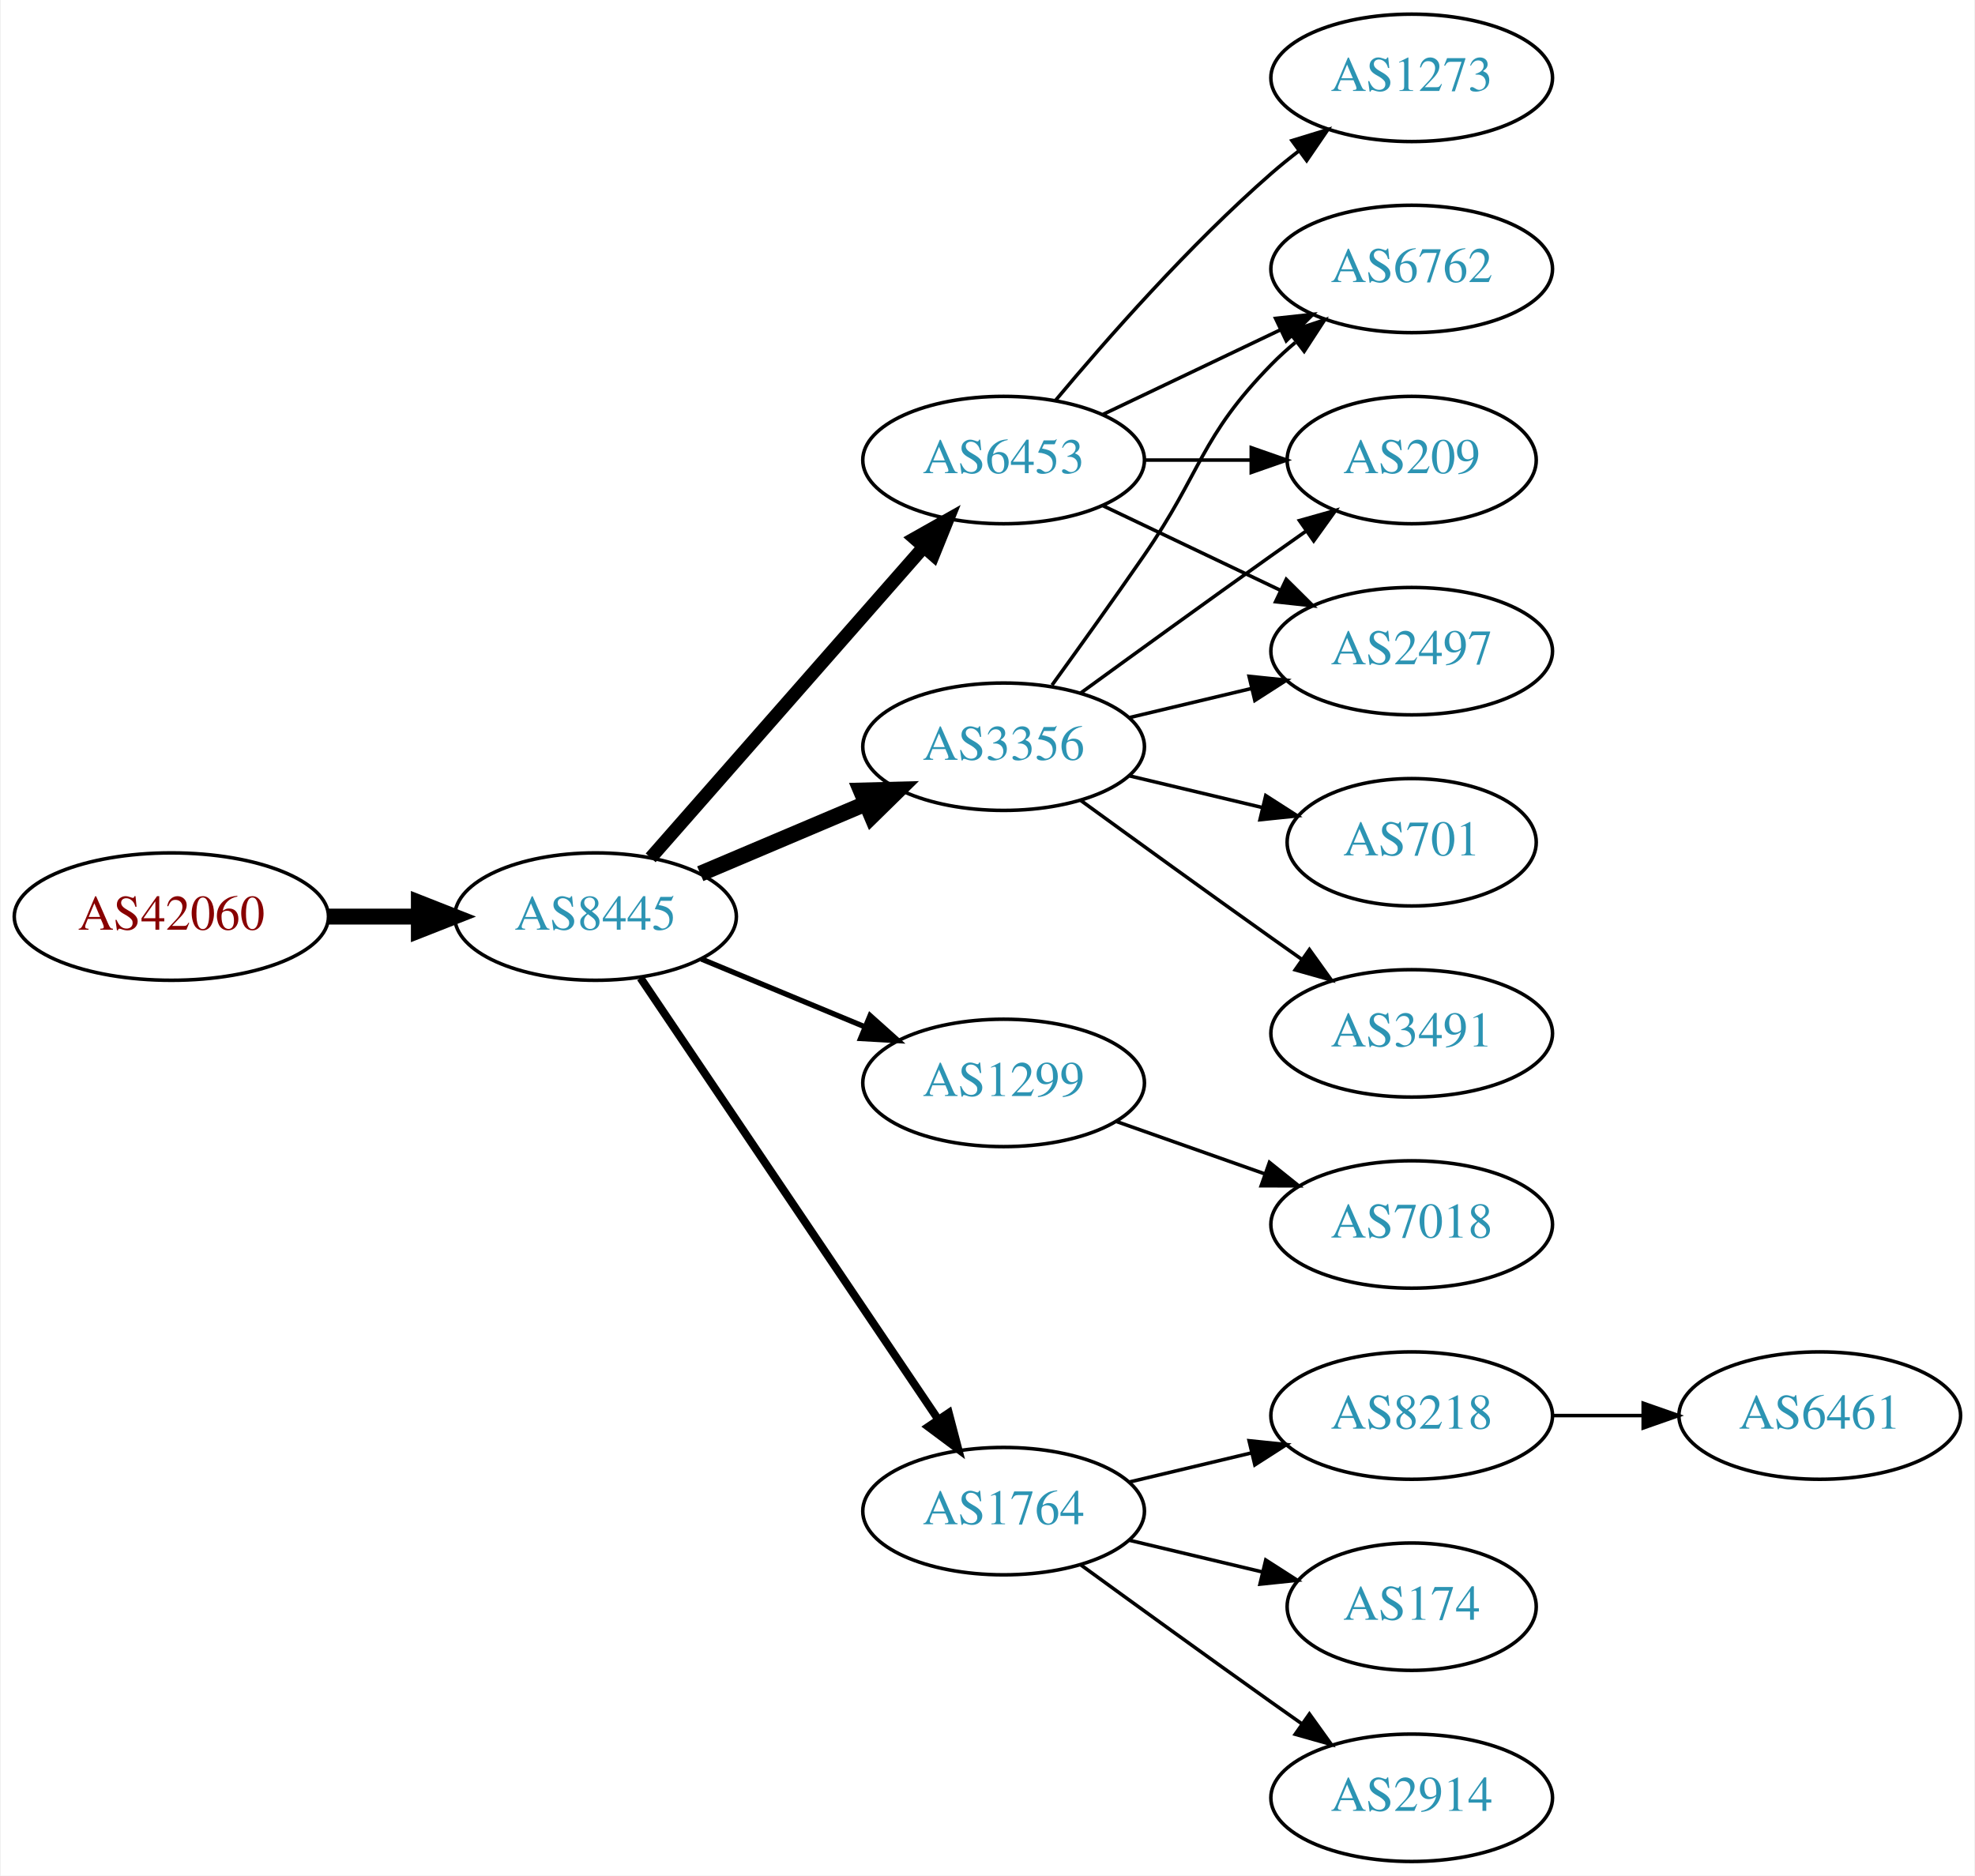
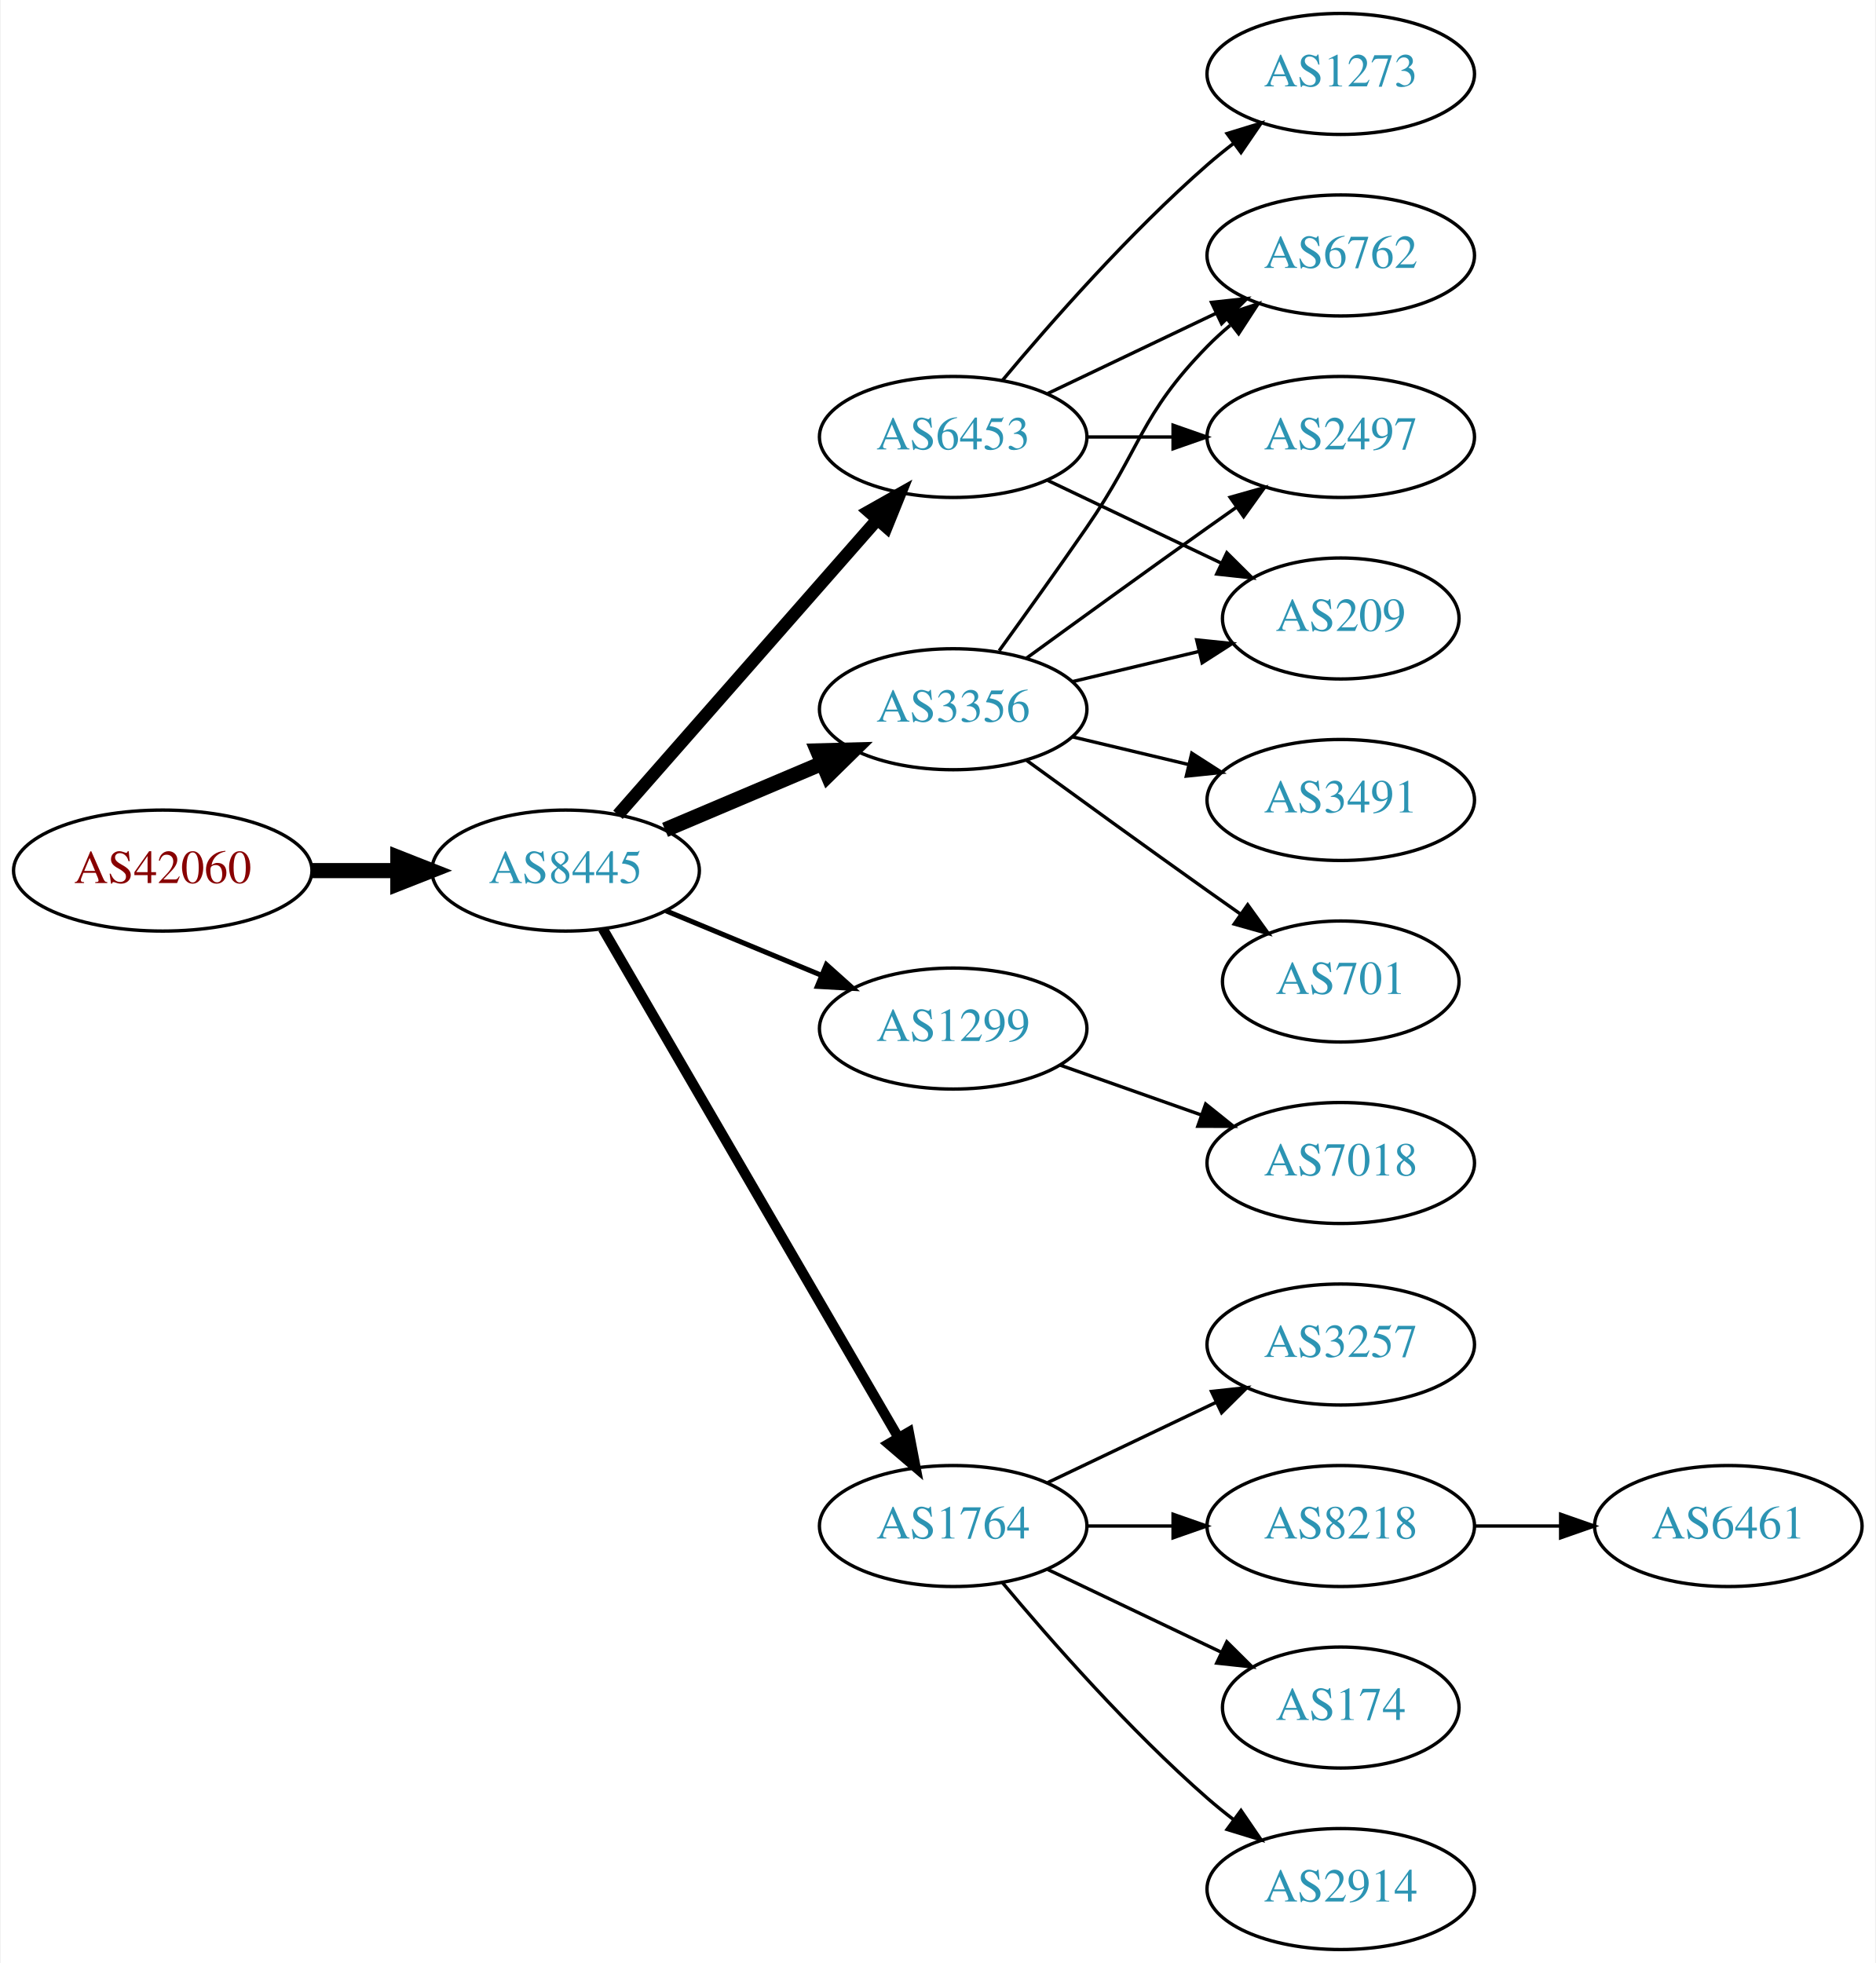
- <svg xmlns="http://www.w3.org/2000/svg" xmlns:xlink="http://www.w3.org/1999/xlink" width="558pt" height="530pt" viewBox="0.00 0.00 557.56 530.00">
-   <g id="graph0" class="graph" transform="scale(1 1) rotate(0) translate(4 526)">
-     <polygon fill="white" stroke="none" points="-4,4 -4,-526 553.564,-526 553.564,4 -4,4" />
+ <svg xmlns="http://www.w3.org/2000/svg" xmlns:xlink="http://www.w3.org/1999/xlink" width="558pt" height="584pt" viewBox="0.00 0.00 557.56 584.00">
+   <g id="graph0" class="graph" transform="scale(1 1) rotate(0) translate(4 580)">
+     <polygon fill="white" stroke="none" points="-4,4 -4,-580 553.564,-580 553.564,4 -4,4" />
    <g id="node1" class="node">
      <g id="a_node1">
        <a xlink:href="/asn/42060" xlink:title="AS42060 ~ feratel media technologies AG [AT]">
-           <ellipse fill="#ffffff" stroke="black" cx="44.196" cy="-267" rx="44.393" ry="18" />
-           <text text-anchor="middle" x="44.196" y="-263.3" font-family="Times,serif" font-size="14.00" fill="#880000">AS42060</text>
+           <ellipse fill="#ffffff" stroke="black" cx="44.196" cy="-321" rx="44.393" ry="18" />
+           <text text-anchor="middle" x="44.196" y="-317.3" font-family="Times,serif" font-size="14.00" fill="#880000">AS42060</text>
        </a>
      </g>
    </g>
    <g id="node2" class="node">
      <g id="a_node2">
        <a xlink:href="/asn/8445" xlink:title="AS8445 ~ SALZBURG-AG-AS [AT]">
-           <ellipse fill="#ffffff" stroke="black" cx="164.039" cy="-267" rx="39.794" ry="18" />
-           <text text-anchor="middle" x="164.039" y="-263.3" font-family="Times,serif" font-size="14.00" fill="#2c94b3">AS8445</text>
+           <ellipse fill="#ffffff" stroke="black" cx="164.039" cy="-321" rx="39.794" ry="18" />
+           <text text-anchor="middle" x="164.039" y="-317.3" font-family="Times,serif" font-size="14.00" fill="#2c94b3">AS8445</text>
        </a>
      </g>
    </g>
    <g id="edge1" class="edge">
-       <path fill="none" stroke="black" stroke-width="4.5" d="M88.407,-267C96.72,-267 105.482,-267 113.965,-267" />
-       <polygon fill="black" stroke="black" stroke-width="4.5" points="114.123,-270.938 124.123,-267 114.123,-263.063 114.123,-270.938" />
+       <path fill="none" stroke="black" stroke-width="4.5" d="M88.407,-321C96.72,-321 105.482,-321 113.965,-321" />
+       <polygon fill="black" stroke="black" stroke-width="4.5" points="114.123,-324.938 124.123,-321 114.123,-317.063 114.123,-324.938" />
    </g>
    <g id="node3" class="node">
      <g id="a_node3">
-         <a xlink:href="/asn/3356" xlink:title="AS3356 ~ Level 3 Parent, LLC [US]">
-           <ellipse fill="#ffffff" stroke="black" cx="279.332" cy="-315" rx="39.794" ry="18" />
-           <text text-anchor="middle" x="279.332" y="-311.3" font-family="Times,serif" font-size="14.00" fill="#2c94b3">AS3356</text>
+         <a xlink:href="/asn/6453" xlink:title="AS6453 ~ TATA COMMUNICATIONS (AMERICA) INC [US]">
+           <ellipse fill="#ffffff" stroke="black" cx="279.332" cy="-450" rx="39.794" ry="18" />
+           <text text-anchor="middle" x="279.332" y="-446.3" font-family="Times,serif" font-size="14.00" fill="#2c94b3">AS6453</text>
        </a>
      </g>
    </g>
    <g id="edge2" class="edge">
-       <path fill="none" stroke="black" stroke-width="4.5" d="M193.627,-279.112C207.85,-285.138 225.229,-292.502 240.536,-298.987" />
-       <polygon fill="black" stroke="black" stroke-width="4.5" points="239.008,-302.616 249.752,-302.891 242.081,-295.365 239.008,-302.616" />
+       <path fill="none" stroke="black" stroke-width="3.75" d="M179.618,-337.6C199.139,-359.828 233.931,-399.444 256.563,-425.213" />
+       <polygon fill="black" stroke="black" stroke-width="3.75" points="254.22,-427.85 263.449,-433.054 259.48,-423.23 254.22,-427.85" />
    </g>
    <g id="node4" class="node">
      <g id="a_node4">
-         <a xlink:href="/asn/1299" xlink:title="AS1299 ~ Telia Carrier [EU]">
-           <ellipse fill="#ffffff" stroke="black" cx="279.332" cy="-220" rx="39.794" ry="18" />
-           <text text-anchor="middle" x="279.332" y="-216.3" font-family="Times,serif" font-size="14.00" fill="#2c94b3">AS1299</text>
+         <a xlink:href="/asn/3356" xlink:title="AS3356 ~ Level 3 Parent, LLC [US]">
+           <ellipse fill="#ffffff" stroke="black" cx="279.332" cy="-369" rx="39.794" ry="18" />
+           <text text-anchor="middle" x="279.332" y="-365.3" font-family="Times,serif" font-size="14.00" fill="#2c94b3">AS3356</text>
        </a>
      </g>
    </g>
    <g id="edge3" class="edge">
-       <path fill="none" stroke="black" stroke-width="1.5" d="M193.92,-255.018C207.903,-249.218 224.884,-242.173 239.938,-235.928" />
-       <polygon fill="black" stroke="black" stroke-width="1.5" points="241.607,-239.025 249.503,-231.96 238.925,-232.559 241.607,-239.025" />
+       <path fill="none" stroke="black" stroke-width="4.5" d="M193.627,-333.112C207.85,-339.138 225.229,-346.502 240.536,-352.987" />
+       <polygon fill="black" stroke="black" stroke-width="4.5" points="239.008,-356.616 249.752,-356.891 242.081,-349.365 239.008,-356.616" />
    </g>
    <g id="node5" class="node">
      <g id="a_node5">
-         <a xlink:href="/asn/6453" xlink:title="AS6453 ~ TATA COMMUNICATIONS (AMERICA) INC [US]">
-           <ellipse fill="#ffffff" stroke="black" cx="279.332" cy="-396" rx="39.794" ry="18" />
-           <text text-anchor="middle" x="279.332" y="-392.3" font-family="Times,serif" font-size="14.00" fill="#2c94b3">AS6453</text>
+         <a xlink:href="/asn/1299" xlink:title="AS1299 ~ Telia Carrier [EU]">
+           <ellipse fill="#ffffff" stroke="black" cx="279.332" cy="-274" rx="39.794" ry="18" />
+           <text text-anchor="middle" x="279.332" y="-270.3" font-family="Times,serif" font-size="14.00" fill="#2c94b3">AS1299</text>
        </a>
      </g>
    </g>
    <g id="edge4" class="edge">
-       <path fill="none" stroke="black" stroke-width="3.75" d="M179.618,-283.6C199.139,-305.828 233.931,-345.444 256.563,-371.213" />
-       <polygon fill="black" stroke="black" stroke-width="3.75" points="254.22,-373.85 263.449,-379.054 259.48,-369.23 254.22,-373.85" />
+       <path fill="none" stroke="black" stroke-width="1.5" d="M193.92,-309.018C207.903,-303.218 224.884,-296.173 239.938,-289.928" />
+       <polygon fill="black" stroke="black" stroke-width="1.5" points="241.607,-293.025 249.503,-285.96 238.925,-286.559 241.607,-293.025" />
    </g>
    <g id="node6" class="node">
      <g id="a_node6">
        <a xlink:href="/asn/1764" xlink:title="AS1764 ~ NEXTLAYER-AS [AT]">
-           <ellipse fill="#ffffff" stroke="black" cx="279.332" cy="-99" rx="39.794" ry="18" />
-           <text text-anchor="middle" x="279.332" y="-95.3" font-family="Times,serif" font-size="14.00" fill="#2c94b3">AS1764</text>
+           <ellipse fill="#ffffff" stroke="black" cx="279.332" cy="-126" rx="39.794" ry="18" />
+           <text text-anchor="middle" x="279.332" y="-122.3" font-family="Times,serif" font-size="14.00" fill="#2c94b3">AS1764</text>
        </a>
      </g>
    </g>
    <g id="edge5" class="edge">
-       <path fill="none" stroke="black" stroke-width="2.25" d="M176.736,-249.654C196.665,-220.102 237.309,-159.832 260.698,-125.148" />
-       <polygon fill="black" stroke="black" stroke-width="2.25" points="263.839,-126.751 266.528,-116.504 258.035,-122.838 263.839,-126.751" />
+       <path fill="none" stroke="black" stroke-width="3" d="M175.093,-303.695C194.988,-269.451 239.486,-192.86 263.037,-152.325" />
+       <polygon fill="black" stroke="black" stroke-width="3" points="266.14,-153.951 268.137,-143.546 260.087,-150.435 266.14,-153.951" />
    </g>
    <g id="node7" class="node">
      <g id="a_node7">
        <a xlink:href="/asn/6762" xlink:title="AS6762 ~ TELECOM ITALIA SPARKLE S.p.A. [IT]">
-           <ellipse fill="#ffffff" stroke="black" cx="394.625" cy="-450" rx="39.794" ry="18" />
-           <text text-anchor="middle" x="394.625" y="-446.3" font-family="Times,serif" font-size="14.00" fill="#2c94b3">AS6762</text>
+           <ellipse fill="#ffffff" stroke="black" cx="394.625" cy="-504" rx="39.794" ry="18" />
+           <text text-anchor="middle" x="394.625" y="-500.3" font-family="Times,serif" font-size="14.00" fill="#2c94b3">AS6762</text>
        </a>
      </g>
    </g>
    <g id="edge6" class="edge">
-       <path fill="none" stroke="black" d="M293.011,-332.406C300.626,-342.937 310.459,-356.67 318.978,-369 335.374,-392.731 334.806,-402.383 354.978,-423 357.071,-425.139 359.354,-427.218 361.731,-429.21" />
-       <polygon fill="black" stroke="black" points="359.974,-432.275 370.031,-435.611 364.249,-426.732 359.974,-432.275" />
+       <path fill="none" stroke="black" d="M307.468,-462.934C322.462,-470.081 341.283,-479.052 357.506,-486.785" />
+       <polygon fill="black" stroke="black" points="356.177,-490.028 366.71,-491.171 359.188,-483.709 356.177,-490.028" />
    </g>
    <g id="node8" class="node">
      <g id="a_node8">
+         <a xlink:href="/asn/2497" xlink:title="AS2497 ~ Internet Initiative Japan Inc. [JP]">
+           <ellipse fill="#ffffff" stroke="black" cx="394.625" cy="-450" rx="39.794" ry="18" />
+           <text text-anchor="middle" x="394.625" y="-446.3" font-family="Times,serif" font-size="14.00" fill="#2c94b3">AS2497</text>
+         </a>
+       </g>
+     </g>
+     <g id="edge7" class="edge">
+       <path fill="none" stroke="black" d="M319.004,-450C327.207,-450 335.971,-450 344.503,-450" />
+       <polygon fill="black" stroke="black" points="344.742,-453.5 354.742,-450 344.742,-446.5 344.742,-453.5" />
+     </g>
+     <g id="node9" class="node">
+       <g id="a_node9">
+         <a xlink:href="/asn/209" xlink:title="AS209 ~ CenturyLink Communications, LLC [US]">
+           <ellipse fill="#ffffff" stroke="black" cx="394.625" cy="-396" rx="35.194" ry="18" />
+           <text text-anchor="middle" x="394.625" y="-392.3" font-family="Times,serif" font-size="14.00" fill="#2c94b3">AS209</text>
+         </a>
+       </g>
+     </g>
+     <g id="edge8" class="edge">
+       <path fill="none" stroke="black" d="M307.468,-437.066C322.9,-429.71 342.385,-420.423 358.92,-412.541" />
+       <polygon fill="black" stroke="black" points="360.741,-415.551 368.262,-408.089 357.729,-409.232 360.741,-415.551" />
+     </g>
+     <g id="node10" class="node">
+       <g id="a_node10">
+         <a xlink:href="/asn/1273" xlink:title="AS1273 ~ Vodafone Group PLC [EU]">
+           <ellipse fill="#ffffff" stroke="black" cx="394.625" cy="-558" rx="39.794" ry="18" />
+           <text text-anchor="middle" x="394.625" y="-554.3" font-family="Times,serif" font-size="14.00" fill="#2c94b3">AS1273</text>
+         </a>
+       </g>
+     </g>
+     <g id="edge9" class="edge">
+       <path fill="none" stroke="black" d="M293.962,-466.817C308.244,-483.929 331.791,-510.745 354.978,-531 357.444,-533.154 360.082,-535.294 362.78,-537.372" />
+       <polygon fill="black" stroke="black" points="360.805,-540.264 370.934,-543.37 364.953,-534.625 360.805,-540.264" />
+     </g>
+     <g id="edge14" class="edge">
+       <path fill="none" stroke="black" d="M293.011,-386.406C300.626,-396.937 310.459,-410.67 318.978,-423 335.374,-446.731 334.806,-456.383 354.978,-477 357.071,-479.139 359.354,-481.218 361.731,-483.21" />
+       <polygon fill="black" stroke="black" points="359.974,-486.275 370.031,-489.611 364.249,-480.732 359.974,-486.275" />
+     </g>
+     <g id="edge11" class="edge">
+       <path fill="none" stroke="black" d="M301.18,-384.222C316.114,-395.091 336.727,-410.025 354.978,-423 357.799,-425.005 360.742,-427.085 363.69,-429.159" />
+       <polygon fill="black" stroke="black" points="361.717,-432.05 371.914,-434.926 365.736,-426.319 361.717,-432.05" />
+     </g>
+     <g id="edge10" class="edge">
+       <path fill="none" stroke="black" d="M314.939,-377.248C326.733,-380.058 340.038,-383.229 352.306,-386.153" />
+       <polygon fill="black" stroke="black" points="351.772,-389.624 362.311,-388.537 353.394,-382.814 351.772,-389.624" />
+     </g>
+     <g id="node11" class="node">
+       <g id="a_node11">
        <a xlink:href="/asn/701" xlink:title="AS701 ~ UUNET [US]">
          <ellipse fill="#ffffff" stroke="black" cx="394.625" cy="-288" rx="35.194" ry="18" />
          <text text-anchor="middle" x="394.625" y="-284.3" font-family="Times,serif" font-size="14.00" fill="#2c94b3">AS701</text>
        </a>
      </g>
    </g>
-     <g id="edge7" class="edge">
-       <path fill="none" stroke="black" d="M314.939,-306.752C326.733,-303.942 340.038,-300.771 352.306,-297.847" />
-       <polygon fill="black" stroke="black" points="353.394,-301.186 362.311,-295.463 351.772,-294.376 353.394,-301.186" />
-     </g>
-     <g id="node9" class="node">
-       <g id="a_node9">
+     <g id="edge12" class="edge">
+       <path fill="none" stroke="black" d="M301.18,-353.778C316.114,-342.909 336.727,-327.975 354.978,-315 358.188,-312.718 361.557,-310.339 364.912,-307.982" />
+       <polygon fill="black" stroke="black" points="366.94,-310.834 373.123,-302.23 362.924,-305.101 366.94,-310.834" />
+     </g>
+     <g id="node12" class="node">
+       <g id="a_node12">
        <a xlink:href="/asn/3491" xlink:title="AS3491 ~ PCCW Global, Inc. [US]">
+           <ellipse fill="#ffffff" stroke="black" cx="394.625" cy="-342" rx="39.794" ry="18" />
+           <text text-anchor="middle" x="394.625" y="-338.3" font-family="Times,serif" font-size="14.00" fill="#2c94b3">AS3491</text>
+         </a>
+       </g>
+     </g>
+     <g id="edge13" class="edge">
+       <path fill="none" stroke="black" d="M314.939,-360.752C325.81,-358.162 337.964,-355.265 349.407,-352.538" />
+       <polygon fill="black" stroke="black" points="350.313,-355.92 359.229,-350.197 348.69,-349.111 350.313,-355.92" />
+     </g>
+     <g id="node18" class="node">
+       <g id="a_node18">
+         <a xlink:href="/asn/7018" xlink:title="AS7018 ~ AT&amp;T Services, Inc. [US]">
          <ellipse fill="#ffffff" stroke="black" cx="394.625" cy="-234" rx="39.794" ry="18" />
-           <text text-anchor="middle" x="394.625" y="-230.3" font-family="Times,serif" font-size="14.00" fill="#2c94b3">AS3491</text>
-         </a>
-       </g>
-     </g>
-     <g id="edge8" class="edge">
-       <path fill="none" stroke="black" d="M301.18,-299.778C316.114,-288.909 336.727,-273.975 354.978,-261 357.799,-258.995 360.742,-256.915 363.69,-254.841" />
-       <polygon fill="black" stroke="black" points="365.736,-257.681 371.914,-249.074 361.717,-251.95 365.736,-257.681" />
-     </g>
-     <g id="node10" class="node">
-       <g id="a_node10">
-         <a xlink:href="/asn/209" xlink:title="AS209 ~ CenturyLink Communications, LLC [US]">
-           <ellipse fill="#ffffff" stroke="black" cx="394.625" cy="-396" rx="35.194" ry="18" />
-           <text text-anchor="middle" x="394.625" y="-392.3" font-family="Times,serif" font-size="14.00" fill="#2c94b3">AS209</text>
-         </a>
-       </g>
-     </g>
-     <g id="edge9" class="edge">
-       <path fill="none" stroke="black" d="M301.18,-330.222C316.114,-341.091 336.727,-356.025 354.978,-369 358.188,-371.282 361.557,-373.661 364.912,-376.018" />
-       <polygon fill="black" stroke="black" points="362.924,-378.899 373.123,-381.77 366.94,-373.166 362.924,-378.899" />
-     </g>
-     <g id="node11" class="node">
-       <g id="a_node11">
-         <a xlink:href="/asn/2497" xlink:title="AS2497 ~ Internet Initiative Japan Inc. [JP]">
-           <ellipse fill="#ffffff" stroke="black" cx="394.625" cy="-342" rx="39.794" ry="18" />
-           <text text-anchor="middle" x="394.625" y="-338.3" font-family="Times,serif" font-size="14.00" fill="#2c94b3">AS2497</text>
-         </a>
-       </g>
-     </g>
-     <g id="edge10" class="edge">
-       <path fill="none" stroke="black" d="M314.939,-323.248C325.81,-325.838 337.964,-328.735 349.407,-331.462" />
-       <polygon fill="black" stroke="black" points="348.69,-334.889 359.229,-333.803 350.313,-328.08 348.69,-334.889" />
+           <text text-anchor="middle" x="394.625" y="-230.3" font-family="Times,serif" font-size="14.00" fill="#2c94b3">AS7018</text>
+         </a>
+       </g>
+     </g>
+     <g id="edge20" class="edge">
+       <path fill="none" stroke="black" d="M311.289,-263.07C324.153,-258.528 339.259,-253.195 352.995,-248.345" />
+       <polygon fill="black" stroke="black" points="354.44,-251.547 362.704,-244.917 352.109,-244.946 354.44,-251.547" />
    </g>
    <g id="node13" class="node">
      <g id="a_node13">
-         <a xlink:href="/asn/7018" xlink:title="AS7018 ~ AT&amp;T Services, Inc. [US]">
-           <ellipse fill="#ffffff" stroke="black" cx="394.625" cy="-180" rx="39.794" ry="18" />
-           <text text-anchor="middle" x="394.625" y="-176.3" font-family="Times,serif" font-size="14.00" fill="#2c94b3">AS7018</text>
-         </a>
-       </g>
-     </g>
-     <g id="edge15" class="edge">
-       <path fill="none" stroke="black" d="M311.289,-209.07C324.153,-204.528 339.259,-199.195 352.995,-194.345" />
-       <polygon fill="black" stroke="black" points="354.44,-197.547 362.704,-190.917 352.109,-190.946 354.44,-197.547" />
-     </g>
-     <g id="edge11" class="edge">
-       <path fill="none" stroke="black" d="M307.468,-408.934C322.462,-416.081 341.283,-425.052 357.506,-432.785" />
-       <polygon fill="black" stroke="black" points="356.177,-436.028 366.71,-437.171 359.188,-429.709 356.177,-436.028" />
-     </g>
-     <g id="edge12" class="edge">
-       <path fill="none" stroke="black" d="M319.004,-396C328.709,-396 339.2,-396 349.163,-396" />
-       <polygon fill="black" stroke="black" points="349.299,-399.5 359.299,-396 349.299,-392.5 349.299,-399.5" />
-     </g>
-     <g id="edge14" class="edge">
-       <path fill="none" stroke="black" d="M307.468,-383.066C322.462,-375.919 341.283,-366.948 357.506,-359.215" />
-       <polygon fill="black" stroke="black" points="359.188,-362.291 366.71,-354.829 356.177,-355.972 359.188,-362.291" />
-     </g>
-     <g id="node12" class="node">
-       <g id="a_node12">
-         <a xlink:href="/asn/1273" xlink:title="AS1273 ~ Vodafone Group PLC [EU]">
-           <ellipse fill="#ffffff" stroke="black" cx="394.625" cy="-504" rx="39.794" ry="18" />
-           <text text-anchor="middle" x="394.625" y="-500.3" font-family="Times,serif" font-size="14.00" fill="#2c94b3">AS1273</text>
-         </a>
-       </g>
-     </g>
-     <g id="edge13" class="edge">
-       <path fill="none" stroke="black" d="M293.962,-412.817C308.244,-429.929 331.791,-456.745 354.978,-477 357.444,-479.154 360.082,-481.294 362.78,-483.372" />
-       <polygon fill="black" stroke="black" points="360.805,-486.264 370.934,-489.37 364.953,-480.625 360.805,-486.264" />
-     </g>
-     <g id="node14" class="node">
-       <g id="a_node14">
        <a xlink:href="/asn/8218" xlink:title="AS8218 ~ legacy Neotelecoms [FR]">
          <ellipse fill="#ffffff" stroke="black" cx="394.625" cy="-126" rx="39.794" ry="18" />
          <text text-anchor="middle" x="394.625" y="-122.3" font-family="Times,serif" font-size="14.00" fill="#2c94b3">AS8218</text>
        </a>
      </g>
    </g>
-     <g id="edge16" class="edge">
-       <path fill="none" stroke="black" d="M314.939,-107.248C325.81,-109.838 337.964,-112.735 349.407,-115.462" />
-       <polygon fill="black" stroke="black" points="348.69,-118.889 359.229,-117.803 350.313,-112.08 348.69,-118.889" />
-     </g>
-     <g id="node15" class="node">
-       <g id="a_node15">
+     <g id="edge15" class="edge">
+       <path fill="none" stroke="black" d="M319.004,-126C327.207,-126 335.971,-126 344.503,-126" />
+       <polygon fill="black" stroke="black" points="344.742,-129.5 354.742,-126 344.742,-122.5 344.742,-129.5" />
+     </g>
+     <g id="node14" class="node">
+       <g id="a_node14">
        <a xlink:href="/asn/174" xlink:title="AS174 ~ Cogent Communications [US]">
          <ellipse fill="#ffffff" stroke="black" cx="394.625" cy="-72" rx="35.194" ry="18" />
          <text text-anchor="middle" x="394.625" y="-68.3" font-family="Times,serif" font-size="14.00" fill="#2c94b3">AS174</text>
        </a>
      </g>
    </g>
-     <g id="edge17" class="edge">
-       <path fill="none" stroke="black" d="M314.939,-90.752C326.733,-87.942 340.038,-84.771 352.306,-81.847" />
-       <polygon fill="black" stroke="black" points="353.394,-85.186 362.311,-79.463 351.772,-78.376 353.394,-85.186" />
-     </g>
-     <g id="node16" class="node">
-       <g id="a_node16">
+     <g id="edge16" class="edge">
+       <path fill="none" stroke="black" d="M307.468,-113.066C322.9,-105.71 342.385,-96.423 358.92,-88.541" />
+       <polygon fill="black" stroke="black" points="360.741,-91.551 368.262,-84.089 357.729,-85.232 360.741,-91.551" />
+     </g>
+     <g id="node15" class="node">
+       <g id="a_node15">
        <a xlink:href="/asn/2914" xlink:title="AS2914 ~ NTT America, Inc. [US]">
          <ellipse fill="#ffffff" stroke="black" cx="394.625" cy="-18" rx="39.794" ry="18" />
          <text text-anchor="middle" x="394.625" y="-14.3" font-family="Times,serif" font-size="14.00" fill="#2c94b3">AS2914</text>
        </a>
      </g>
    </g>
+     <g id="edge17" class="edge">
+       <path fill="none" stroke="black" d="M293.962,-109.183C308.244,-92.071 331.791,-65.255 354.978,-45 357.444,-42.846 360.082,-40.706 362.78,-38.628" />
+       <polygon fill="black" stroke="black" points="364.953,-41.375 370.934,-32.63 360.805,-35.736 364.953,-41.375" />
+     </g>
+     <g id="node16" class="node">
+       <g id="a_node16">
+         <a xlink:href="/asn/3257" xlink:title="AS3257 ~ GTT [DE]">
+           <ellipse fill="#ffffff" stroke="black" cx="394.625" cy="-180" rx="39.794" ry="18" />
+           <text text-anchor="middle" x="394.625" y="-176.3" font-family="Times,serif" font-size="14.00" fill="#2c94b3">AS3257</text>
+         </a>
+       </g>
+     </g>
    <g id="edge18" class="edge">
-       <path fill="none" stroke="black" d="M301.18,-83.778C316.114,-72.909 336.727,-57.975 354.978,-45 357.799,-42.995 360.742,-40.915 363.69,-38.841" />
-       <polygon fill="black" stroke="black" points="365.736,-41.681 371.914,-33.074 361.717,-35.95 365.736,-41.681" />
+       <path fill="none" stroke="black" d="M307.468,-138.934C322.462,-146.081 341.283,-155.052 357.506,-162.785" />
+       <polygon fill="black" stroke="black" points="356.177,-166.028 366.71,-167.171 359.188,-159.709 356.177,-166.028" />
    </g>
    <g id="node17" class="node">
      <g id="a_node17">
        <a xlink:href="/asn/6461" xlink:title="AS6461 ~ Zayo Bandwidth [US]">
          <ellipse fill="#ffffff" stroke="black" cx="509.918" cy="-126" rx="39.794" ry="18" />
          <text text-anchor="middle" x="509.918" y="-122.3" font-family="Times,serif" font-size="14.00" fill="#2c94b3">AS6461</text>
        </a>
      </g>
    </g>
    <g id="edge19" class="edge">
      <path fill="none" stroke="black" d="M434.297,-126C442.5,-126 451.264,-126 459.796,-126" />
      <polygon fill="black" stroke="black" points="460.035,-129.5 470.035,-126 460.035,-122.5 460.035,-129.5" />
    </g>
  </g>
</svg>
